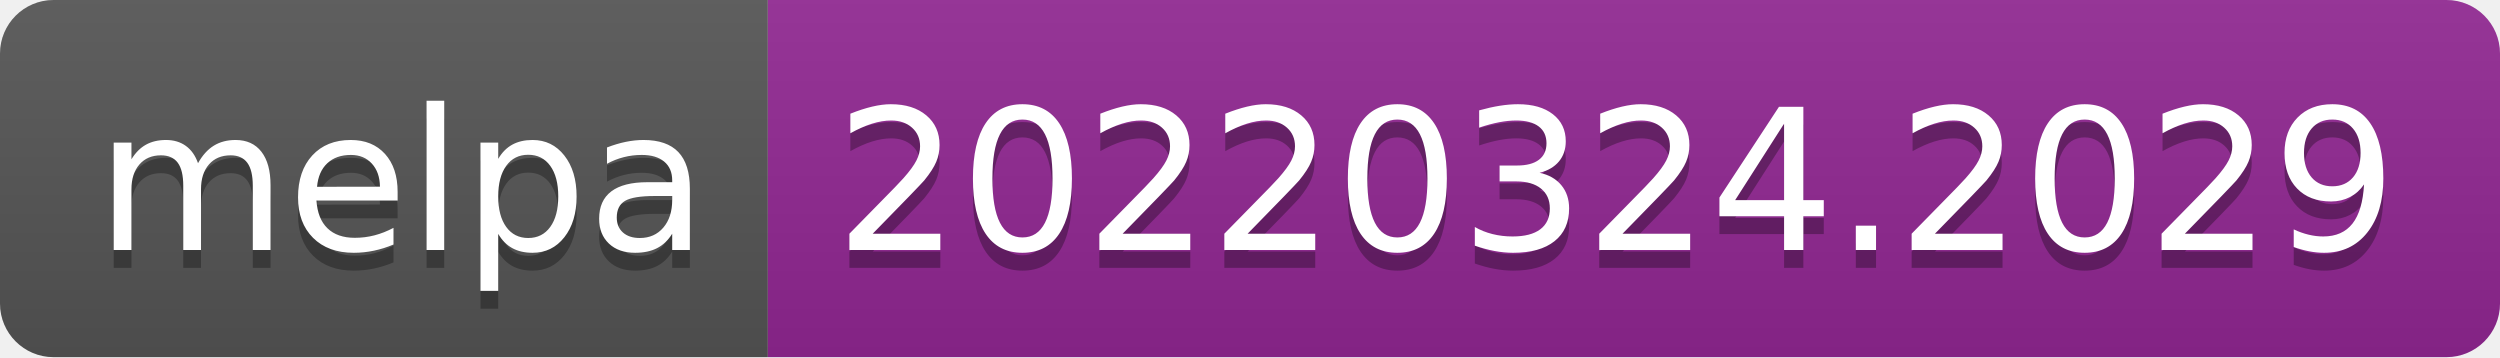
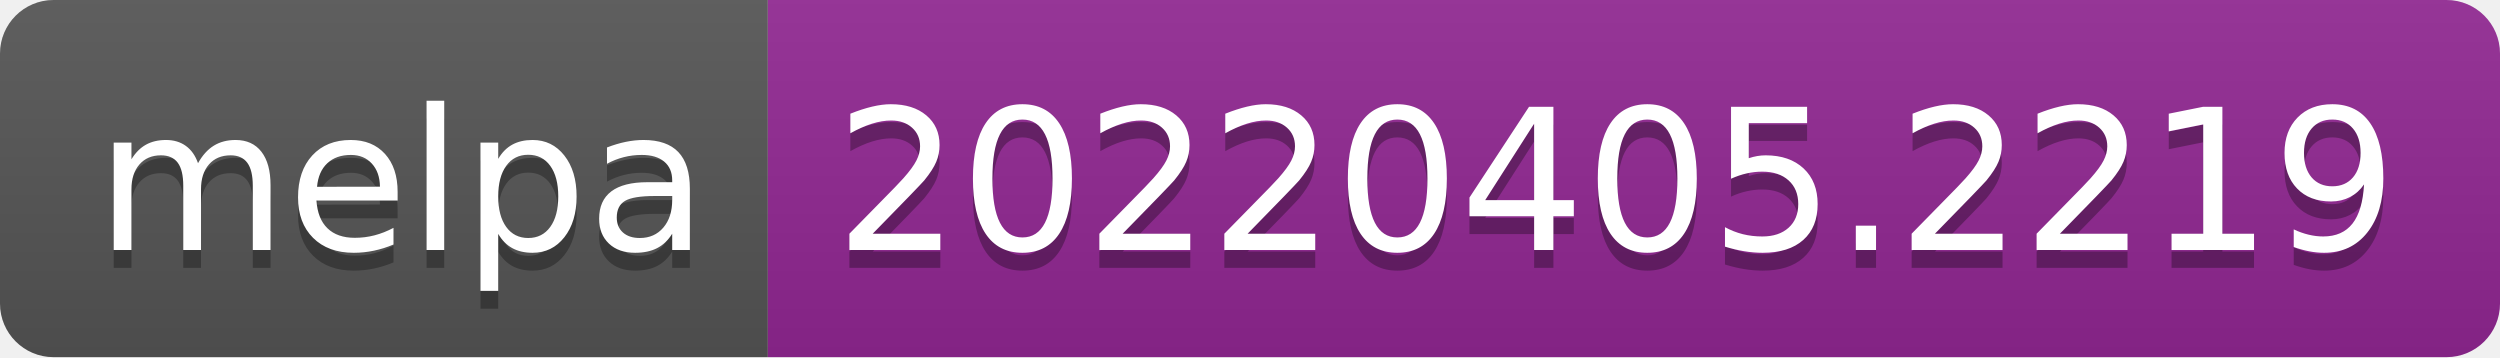
- <svg xmlns="http://www.w3.org/2000/svg" width="140" height="20" role="img" aria-label="melpa: 20220324.2029">
+ <svg xmlns="http://www.w3.org/2000/svg" width="140" height="20" role="img" aria-label="melpa: 20220405.2219">
  <linearGradient id="s" x2="0" y2="100%">
    <stop offset="0" stop-color="#bbb" stop-opacity=".1" />
    <stop offset="1" stop-opacity=".1" />
  </linearGradient>
  <clipPath id="r">
    <rect width="140" height="20" rx="3" fill="#fff" />
  </clipPath>
  <g clip-path="url(#r)">
    <rect width="43" height="20" fill="#555" />
    <rect x="43" width="97" height="20" fill="#922793" />
    <rect width="140" height="20" fill="url(#s)" />
  </g>
  <g fill="#fff" text-anchor="middle" font-family="Verdana,Geneva,DejaVu Sans,sans-serif" text-rendering="geometricPrecision" font-size="110">
    <text aria-hidden="true" x="225" y="150" fill="#010101" fill-opacity=".3" transform="scale(.1)" textLength="330">melpa</text>
    <text x="225" y="140" transform="scale(.1)" fill="#fff" textLength="330">melpa</text>
-     <text aria-hidden="true" x="905" y="150" fill="#010101" fill-opacity=".3" transform="scale(.1)" textLength="870">20220324.2029</text>
-     <text x="905" y="140" transform="scale(.1)" fill="#fff" textLength="870">20220324.2029</text>
+     <text aria-hidden="true" x="905" y="150" fill="#010101" fill-opacity=".3" transform="scale(.1)" textLength="870">20220405.2219</text>
+     <text x="905" y="140" transform="scale(.1)" fill="#fff" textLength="870">20220405.2219</text>
  </g>
</svg>
